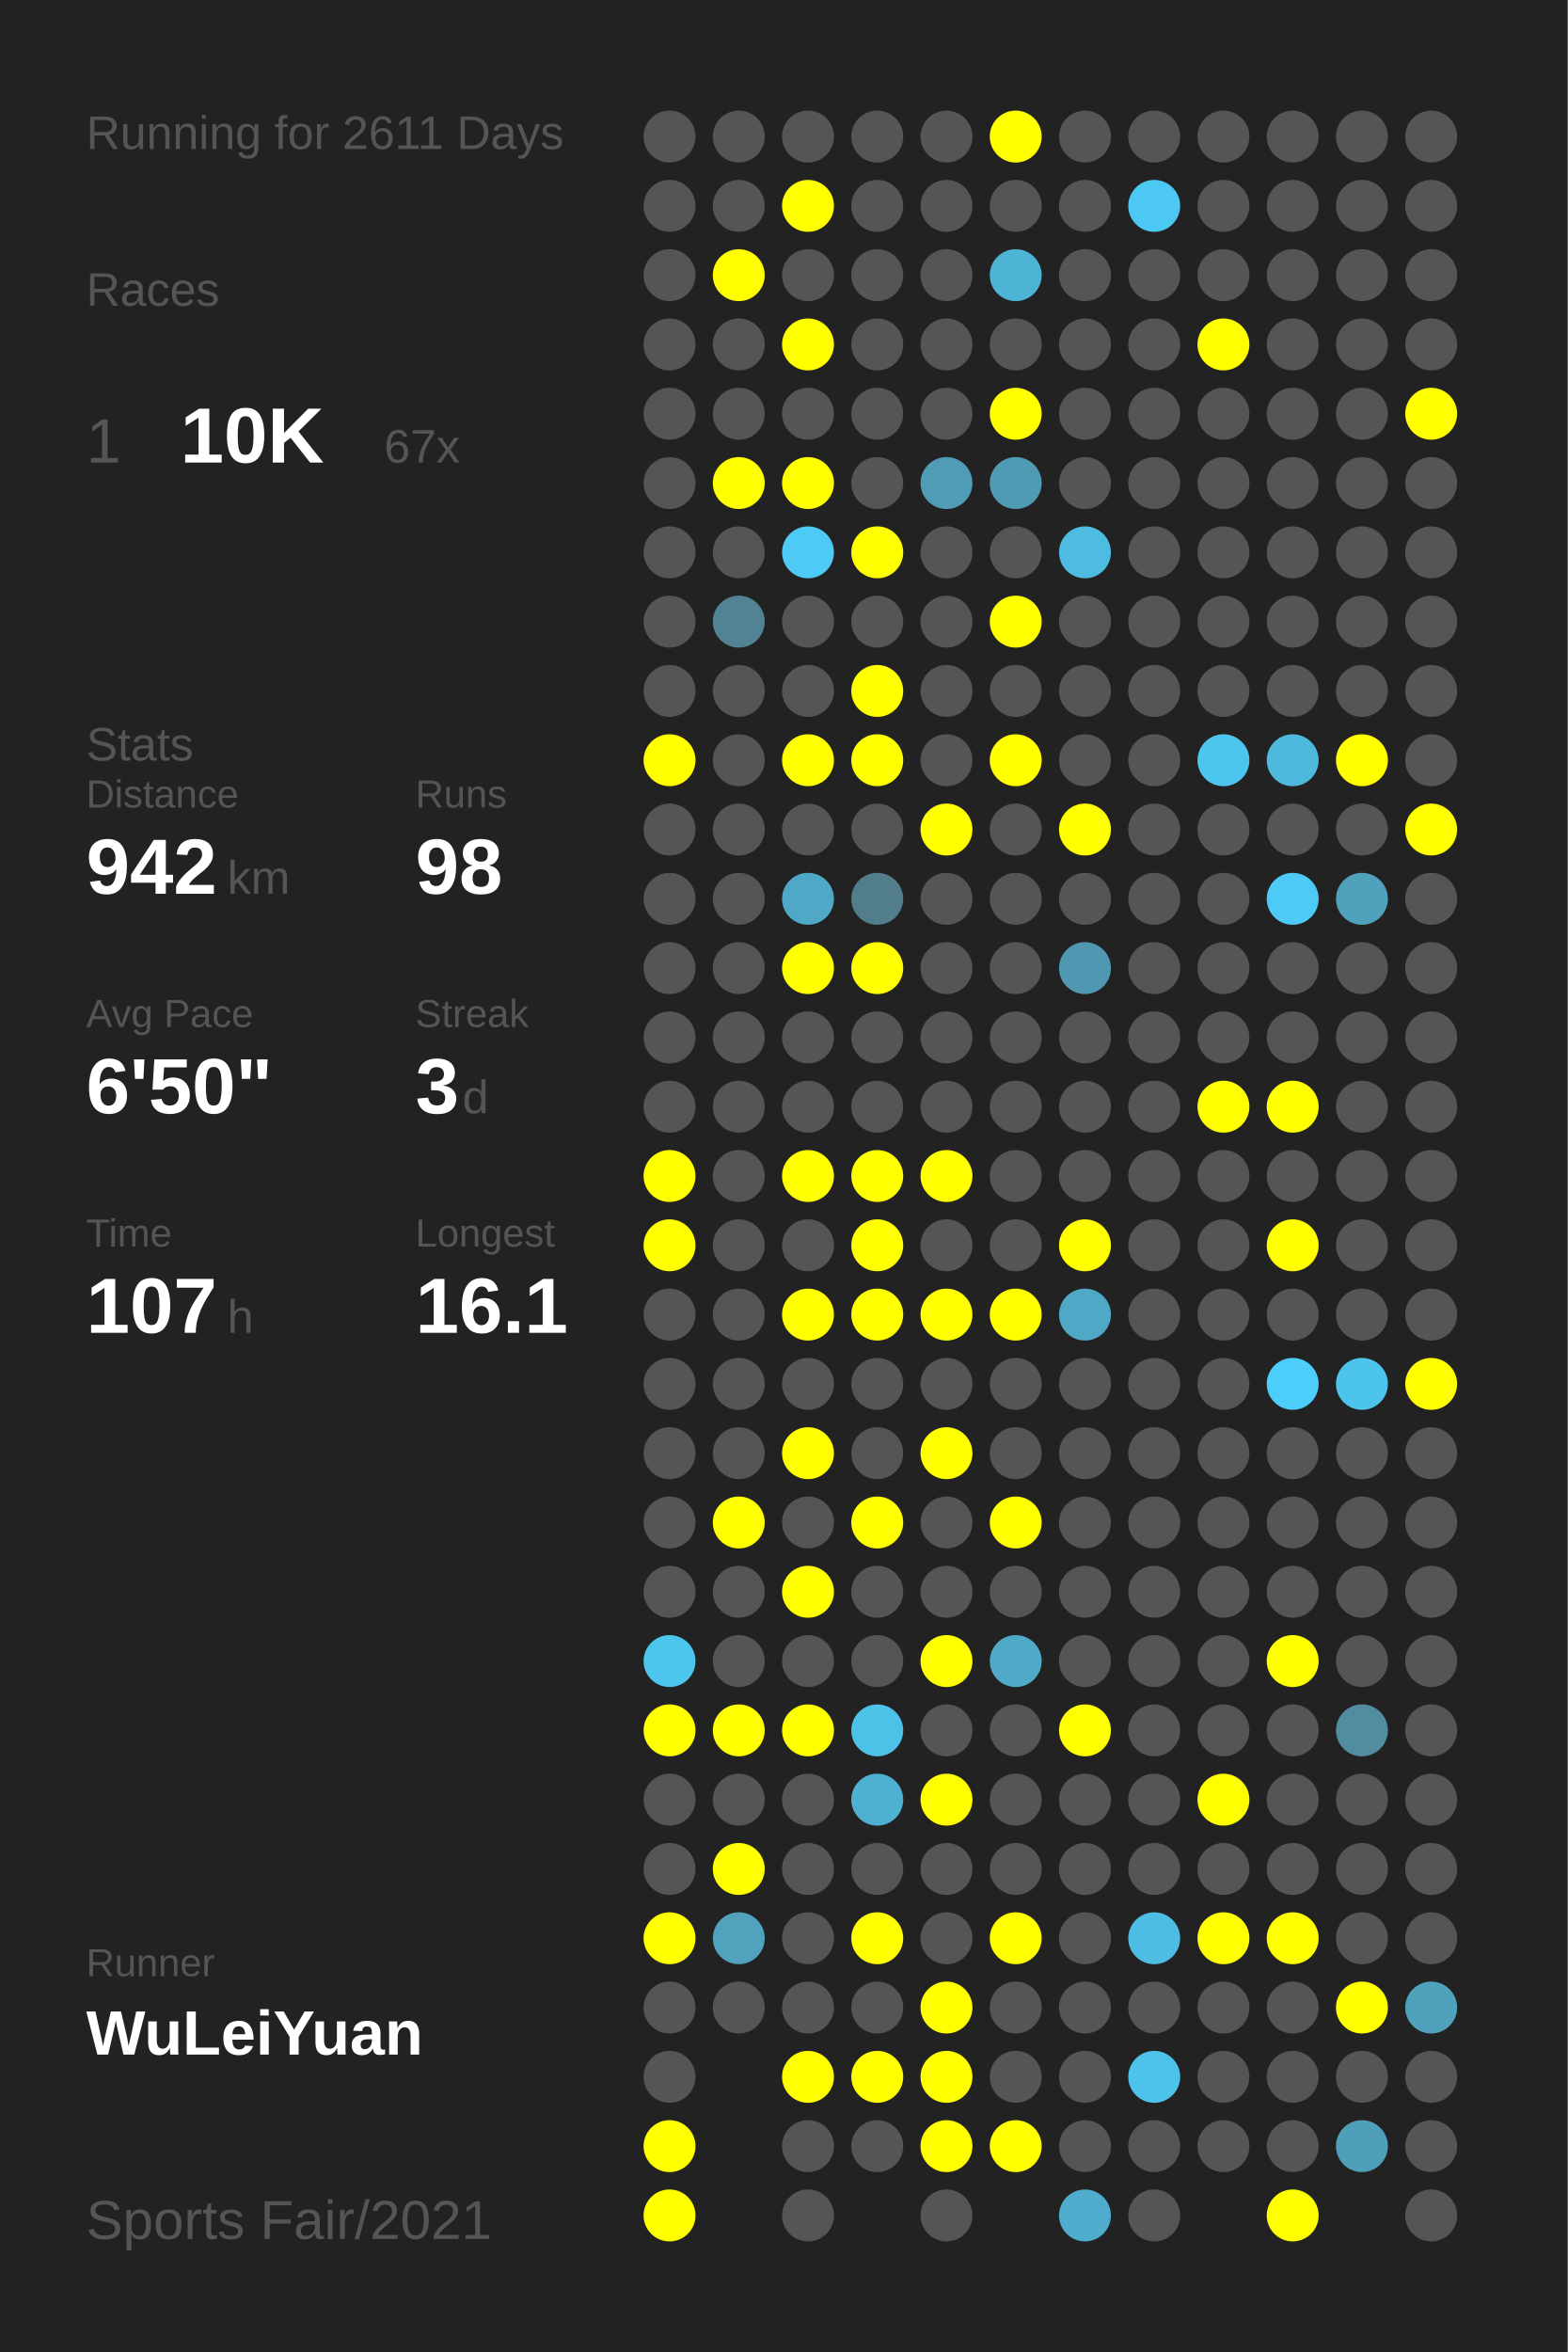
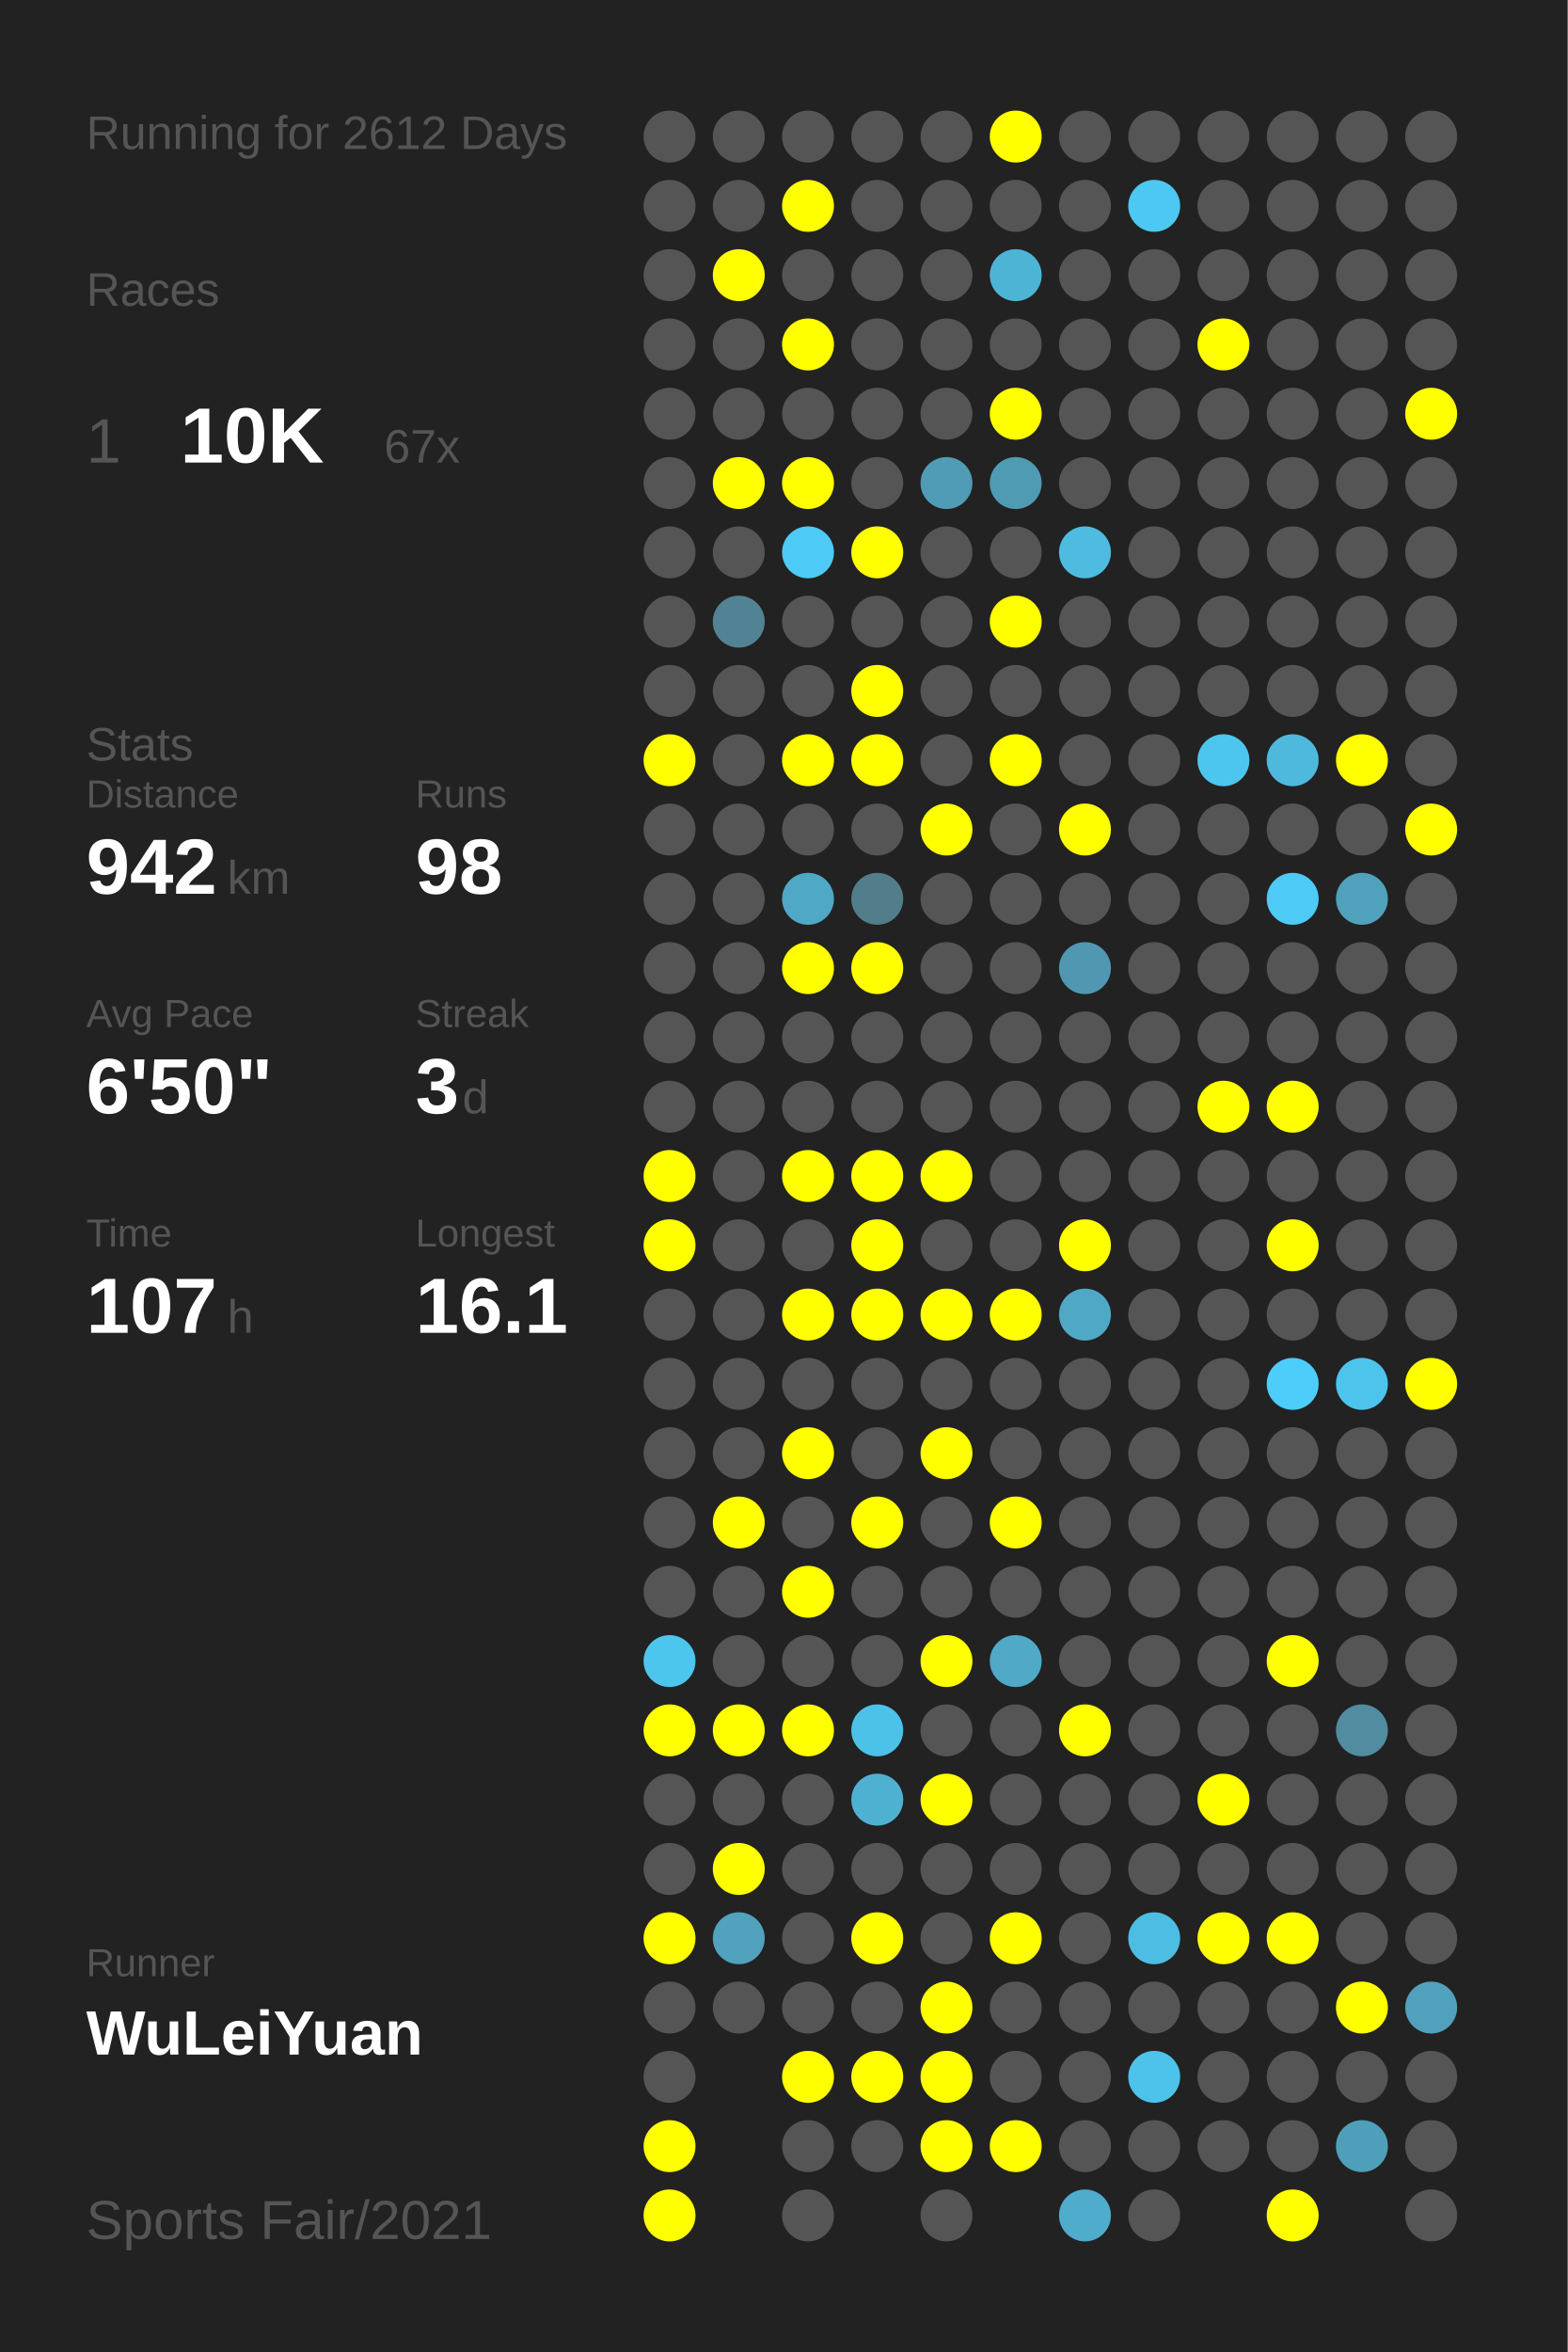
<svg xmlns="http://www.w3.org/2000/svg" baseProfile="full" height="300mm" version="1.1" viewBox="0,0,200,300" width="200mm">
  <defs />
  <rect fill="#222222" height="300" width="200" x="0" y="0" />
-   <text fill="#555555" style="font-size:6px; font-family:Arial;" x="11" y="19">Running for 2611 Days</text>
+   <text fill="#555555" style="font-size:6px; font-family:Arial;" x="11" y="19">Running for 2612 Days</text>
  <text fill="#555555" style="font-size:6px; font-family:Arial;" x="11" y="39">Races</text>
  <text fill="#555555" style="font-size:8px; font-family:Arial;" x="11" y="59">1</text>
  <text fill="#FFFFFF" style="font-size:10px; font-family:Arial; font-weight:bold;" x="23" y="59">10K</text>
  <text fill="#555555" style="font-size:6px; font-family:Arial;" x="49" y="59">67x</text>
  <text fill="#555555" style="font-size:6px; font-family:Arial;" x="11" y="97">Stats</text>
  <text fill="#555555" style="font-size:5px; font-family:Arial;" x="11" y="103">Distance</text>
  <text fill="#FFFFFF" style="font-size:10px; font-family:Arial; font-weight:bold;" x="11" y="114">942</text>
  <text fill="#555555" style="font-size:6px; font-family:Arial;" x="29" y="114">km</text>
  <text fill="#555555" style="font-size:5px; font-family:Arial;" x="53" y="103">Runs</text>
  <text fill="#FFFFFF" style="font-size:10px; font-family:Arial; font-weight:bold;" x="53" y="114">98</text>
  <text fill="#555555" style="font-size:5px; font-family:Arial;" x="11" y="131">Avg Pace</text>
  <text fill="#FFFFFF" style="font-size:10px; font-family:Arial; font-weight:bold;" x="11" y="142">6'50"</text>
  <text fill="#555555" style="font-size:5px; font-family:Arial;" x="53" y="131">Streak</text>
  <text fill="#FFFFFF" style="font-size:10px; font-family:Arial; font-weight:bold;" x="53" y="142">3</text>
  <text fill="#555555" style="font-size:6px; font-family:Arial;" x="59" y="142">d</text>
  <text fill="#555555" style="font-size:5px; font-family:Arial;" x="11" y="159">Time</text>
  <text fill="#FFFFFF" style="font-size:10px; font-family:Arial; font-weight:bold;" x="11" y="170">107</text>
  <text fill="#555555" style="font-size:6px; font-family:Arial;" x="29" y="170">h</text>
  <text fill="#555555" style="font-size:5px; font-family:Arial;" x="53" y="159">Longest</text>
  <text fill="#FFFFFF" style="font-size:10px; font-family:Arial; font-weight:bold;" x="53" y="170">16.1</text>
  <text fill="#555555" style="font-size:5px; font-family:Arial;" x="11" y="252.065">Runner</text>
  <text fill="#FFFFFF" style="font-size:8px; font-family:Arial; font-weight:bold;" x="11" y="262.065">WuLeiYuan</text>
  <text fill="#555555" style="font-size:7px; font-family:Arial;" x="11" y="285.581">Sports Fair/2021</text>
  <circle cx="85.417" cy="17.419" fill="#555555" r="3.312" />
  <circle cx="85.417" cy="26.258" fill="#555555" r="3.312" />
  <circle cx="85.417" cy="35.097" fill="#555555" r="3.312" />
  <circle cx="85.417" cy="43.935" fill="#555555" r="3.312" />
  <circle cx="85.417" cy="52.774" fill="#555555" r="3.312" />
  <circle cx="85.417" cy="61.613" fill="#555555" r="3.312" />
  <circle cx="85.417" cy="70.452" fill="#555555" r="3.312" />
  <circle cx="85.417" cy="79.29" fill="#555555" r="3.312" />
  <circle cx="85.417" cy="88.129" fill="#555555" r="3.312" />
  <circle cx="85.417" cy="96.968" fill="#FFFF00" r="3.312" />
  <circle cx="85.417" cy="105.806" fill="#555555" r="3.312" />
  <circle cx="85.417" cy="114.645" fill="#555555" r="3.312" />
  <circle cx="85.417" cy="123.484" fill="#555555" r="3.312" />
  <circle cx="85.417" cy="132.323" fill="#555555" r="3.312" />
  <circle cx="85.417" cy="141.161" fill="#555555" r="3.312" />
  <circle cx="85.417" cy="150" fill="#FFFF00" r="3.312" />
  <circle cx="85.417" cy="158.839" fill="#FFFF00" r="3.312" />
  <circle cx="85.417" cy="167.677" fill="#555555" r="3.312" />
  <circle cx="85.417" cy="176.516" fill="#555555" r="3.312" />
  <circle cx="85.417" cy="185.355" fill="#555555" r="3.312" />
  <circle cx="85.417" cy="194.194" fill="#555555" r="3.312" />
  <circle cx="85.417" cy="203.032" fill="#555555" r="3.312" />
  <circle cx="85.417" cy="211.871" fill="#4dc6ee" r="3.312" />
  <circle cx="85.417" cy="220.71" fill="#FFFF00" r="3.312" />
  <circle cx="85.417" cy="229.548" fill="#555555" r="3.312" />
  <circle cx="85.417" cy="238.387" fill="#555555" r="3.312" />
  <circle cx="85.417" cy="247.226" fill="#FFFF00" r="3.312" />
  <circle cx="85.417" cy="256.065" fill="#555555" r="3.312" />
  <circle cx="85.417" cy="264.903" fill="#555555" r="3.312" />
  <circle cx="85.417" cy="273.742" fill="#FFFF00" r="3.312" />
  <circle cx="85.417" cy="282.581" fill="#FFFF00" r="3.312" />
  <circle cx="94.25" cy="17.419" fill="#555555" r="3.312" />
  <circle cx="94.25" cy="26.258" fill="#555555" r="3.312" />
  <circle cx="94.25" cy="35.097" fill="#FFFF00" r="3.312" />
  <circle cx="94.25" cy="43.935" fill="#555555" r="3.312" />
  <circle cx="94.25" cy="52.774" fill="#555555" r="3.312" />
  <circle cx="94.25" cy="61.613" fill="#FFFF00" r="3.312" />
  <circle cx="94.25" cy="70.452" fill="#555555" r="3.312" />
  <circle cx="94.25" cy="79.29" fill="#528394" r="3.312" />
  <circle cx="94.25" cy="88.129" fill="#555555" r="3.312" />
  <circle cx="94.25" cy="96.968" fill="#555555" r="3.312" />
  <circle cx="94.25" cy="105.806" fill="#555555" r="3.312" />
  <circle cx="94.25" cy="114.645" fill="#555555" r="3.312" />
  <circle cx="94.25" cy="123.484" fill="#555555" r="3.312" />
  <circle cx="94.25" cy="132.323" fill="#555555" r="3.312" />
  <circle cx="94.25" cy="141.161" fill="#555555" r="3.312" />
  <circle cx="94.25" cy="150" fill="#555555" r="3.312" />
  <circle cx="94.25" cy="158.839" fill="#555555" r="3.312" />
  <circle cx="94.25" cy="167.677" fill="#555555" r="3.312" />
  <circle cx="94.25" cy="176.516" fill="#555555" r="3.312" />
  <circle cx="94.25" cy="185.355" fill="#555555" r="3.312" />
  <circle cx="94.25" cy="194.194" fill="#FFFF00" r="3.312" />
  <circle cx="94.25" cy="203.032" fill="#555555" r="3.312" />
  <circle cx="94.25" cy="211.871" fill="#555555" r="3.312" />
  <circle cx="94.25" cy="220.71" fill="#FFFF00" r="3.312" />
  <circle cx="94.25" cy="229.548" fill="#555555" r="3.312" />
  <circle cx="94.25" cy="238.387" fill="#FFFF00" r="3.312" />
  <circle cx="94.25" cy="247.226" fill="#50a2bd" r="3.312" />
  <circle cx="94.25" cy="256.065" fill="#555555" r="3.312" />
  <circle cx="103.083" cy="17.419" fill="#555555" r="3.312" />
  <circle cx="103.083" cy="26.258" fill="#FFFF00" r="3.312" />
  <circle cx="103.083" cy="35.097" fill="#555555" r="3.312" />
  <circle cx="103.083" cy="43.935" fill="#FFFF00" r="3.312" />
  <circle cx="103.083" cy="52.774" fill="#555555" r="3.312" />
  <circle cx="103.083" cy="61.613" fill="#FFFF00" r="3.312" />
  <circle cx="103.083" cy="70.452" fill="#4dcaf5" r="3.312" />
  <circle cx="103.083" cy="79.29" fill="#555555" r="3.312" />
  <circle cx="103.083" cy="88.129" fill="#555555" r="3.312" />
  <circle cx="103.083" cy="96.968" fill="#FFFF00" r="3.312" />
  <circle cx="103.083" cy="105.806" fill="#555555" r="3.312" />
  <circle cx="103.083" cy="114.645" fill="#4fa8c6" r="3.312" />
  <circle cx="103.083" cy="123.484" fill="#FFFF00" r="3.312" />
  <circle cx="103.083" cy="132.323" fill="#555555" r="3.312" />
  <circle cx="103.083" cy="141.161" fill="#555555" r="3.312" />
  <circle cx="103.083" cy="150" fill="#FFFF00" r="3.312" />
  <circle cx="103.083" cy="158.839" fill="#555555" r="3.312" />
  <circle cx="103.083" cy="167.677" fill="#FFFF00" r="3.312" />
  <circle cx="103.083" cy="176.516" fill="#555555" r="3.312" />
  <circle cx="103.083" cy="185.355" fill="#FFFF00" r="3.312" />
  <circle cx="103.083" cy="194.194" fill="#555555" r="3.312" />
  <circle cx="103.083" cy="203.032" fill="#FFFF00" r="3.312" />
  <circle cx="103.083" cy="211.871" fill="#555555" r="3.312" />
  <circle cx="103.083" cy="220.71" fill="#FFFF00" r="3.312" />
  <circle cx="103.083" cy="229.548" fill="#555555" r="3.312" />
  <circle cx="103.083" cy="238.387" fill="#555555" r="3.312" />
  <circle cx="103.083" cy="247.226" fill="#555555" r="3.312" />
  <circle cx="103.083" cy="256.065" fill="#555555" r="3.312" />
  <circle cx="103.083" cy="264.903" fill="#FFFF00" r="3.312" />
  <circle cx="103.083" cy="273.742" fill="#555555" r="3.312" />
  <circle cx="103.083" cy="282.581" fill="#555555" r="3.312" />
  <circle cx="111.917" cy="17.419" fill="#555555" r="3.312" />
  <circle cx="111.917" cy="26.258" fill="#555555" r="3.312" />
  <circle cx="111.917" cy="35.097" fill="#555555" r="3.312" />
  <circle cx="111.917" cy="43.935" fill="#555555" r="3.312" />
  <circle cx="111.917" cy="52.774" fill="#555555" r="3.312" />
  <circle cx="111.917" cy="61.613" fill="#555555" r="3.312" />
  <circle cx="111.917" cy="70.452" fill="#FFFF00" r="3.312" />
  <circle cx="111.917" cy="79.29" fill="#555555" r="3.312" />
  <circle cx="111.917" cy="88.129" fill="#FFFF00" r="3.312" />
  <circle cx="111.917" cy="96.968" fill="#FFFF00" r="3.312" />
  <circle cx="111.917" cy="105.806" fill="#555555" r="3.312" />
  <circle cx="111.917" cy="114.645" fill="#527d8b" r="3.312" />
  <circle cx="111.917" cy="123.484" fill="#FFFF00" r="3.312" />
  <circle cx="111.917" cy="132.323" fill="#555555" r="3.312" />
  <circle cx="111.917" cy="141.161" fill="#555555" r="3.312" />
  <circle cx="111.917" cy="150" fill="#FFFF00" r="3.312" />
  <circle cx="111.917" cy="158.839" fill="#FFFF00" r="3.312" />
  <circle cx="111.917" cy="167.677" fill="#FFFF00" r="3.312" />
  <circle cx="111.917" cy="176.516" fill="#555555" r="3.312" />
  <circle cx="111.917" cy="185.355" fill="#555555" r="3.312" />
  <circle cx="111.917" cy="194.194" fill="#FFFF00" r="3.312" />
  <circle cx="111.917" cy="203.032" fill="#555555" r="3.312" />
  <circle cx="111.917" cy="211.871" fill="#555555" r="3.312" />
  <circle cx="111.917" cy="220.71" fill="#4dc2e9" r="3.312" />
  <circle cx="111.917" cy="229.548" fill="#4fb1d2" r="3.312" />
  <circle cx="111.917" cy="238.387" fill="#555555" r="3.312" />
  <circle cx="111.917" cy="247.226" fill="#FFFF00" r="3.312" />
  <circle cx="111.917" cy="256.065" fill="#555555" r="3.312" />
  <circle cx="111.917" cy="264.903" fill="#FFFF00" r="3.312" />
  <circle cx="111.917" cy="273.742" fill="#555555" r="3.312" />
  <circle cx="120.75" cy="17.419" fill="#555555" r="3.312" />
  <circle cx="120.75" cy="26.258" fill="#555555" r="3.312" />
  <circle cx="120.75" cy="35.097" fill="#555555" r="3.312" />
  <circle cx="120.75" cy="43.935" fill="#555555" r="3.312" />
  <circle cx="120.75" cy="52.774" fill="#555555" r="3.312" />
  <circle cx="120.75" cy="61.613" fill="#509bb5" r="3.312" />
  <circle cx="120.75" cy="70.452" fill="#555555" r="3.312" />
  <circle cx="120.75" cy="79.29" fill="#555555" r="3.312" />
  <circle cx="120.75" cy="88.129" fill="#555555" r="3.312" />
  <circle cx="120.75" cy="96.968" fill="#555555" r="3.312" />
  <circle cx="120.75" cy="105.806" fill="#FFFF00" r="3.312" />
  <circle cx="120.75" cy="114.645" fill="#555555" r="3.312" />
  <circle cx="120.75" cy="123.484" fill="#555555" r="3.312" />
  <circle cx="120.75" cy="132.323" fill="#555555" r="3.312" />
  <circle cx="120.75" cy="141.161" fill="#555555" r="3.312" />
  <circle cx="120.75" cy="150" fill="#FFFF00" r="3.312" />
  <circle cx="120.75" cy="158.839" fill="#555555" r="3.312" />
  <circle cx="120.75" cy="167.677" fill="#FFFF00" r="3.312" />
  <circle cx="120.75" cy="176.516" fill="#555555" r="3.312" />
  <circle cx="120.75" cy="185.355" fill="#FFFF00" r="3.312" />
  <circle cx="120.75" cy="194.194" fill="#555555" r="3.312" />
  <circle cx="120.75" cy="203.032" fill="#555555" r="3.312" />
  <circle cx="120.75" cy="211.871" fill="#FFFF00" r="3.312" />
  <circle cx="120.75" cy="220.71" fill="#555555" r="3.312" />
  <circle cx="120.75" cy="229.548" fill="#FFFF00" r="3.312" />
  <circle cx="120.75" cy="238.387" fill="#555555" r="3.312" />
  <circle cx="120.75" cy="247.226" fill="#555555" r="3.312" />
  <circle cx="120.75" cy="256.065" fill="#FFFF00" r="3.312" />
  <circle cx="120.75" cy="264.903" fill="#FFFF00" r="3.312" />
  <circle cx="120.75" cy="273.742" fill="#FFFF00" r="3.312" />
  <circle cx="120.75" cy="282.581" fill="#555555" r="3.312" />
  <circle cx="129.583" cy="17.419" fill="#FFFF00" r="3.312" />
  <circle cx="129.583" cy="26.258" fill="#555555" r="3.312" />
  <circle cx="129.583" cy="35.097" fill="#4eb4d6" r="3.312" />
  <circle cx="129.583" cy="43.935" fill="#555555" r="3.312" />
  <circle cx="129.583" cy="52.774" fill="#FFFF00" r="3.312" />
  <circle cx="129.583" cy="61.613" fill="#509bb4" r="3.312" />
  <circle cx="129.583" cy="70.452" fill="#555555" r="3.312" />
  <circle cx="129.583" cy="79.29" fill="#FFFF00" r="3.312" />
  <circle cx="129.583" cy="88.129" fill="#555555" r="3.312" />
  <circle cx="129.583" cy="96.968" fill="#FFFF00" r="3.312" />
  <circle cx="129.583" cy="105.806" fill="#555555" r="3.312" />
  <circle cx="129.583" cy="114.645" fill="#555555" r="3.312" />
  <circle cx="129.583" cy="123.484" fill="#555555" r="3.312" />
  <circle cx="129.583" cy="132.323" fill="#555555" r="3.312" />
  <circle cx="129.583" cy="141.161" fill="#555555" r="3.312" />
  <circle cx="129.583" cy="150" fill="#555555" r="3.312" />
  <circle cx="129.583" cy="158.839" fill="#555555" r="3.312" />
  <circle cx="129.583" cy="167.677" fill="#FFFF00" r="3.312" />
  <circle cx="129.583" cy="176.516" fill="#555555" r="3.312" />
  <circle cx="129.583" cy="185.355" fill="#555555" r="3.312" />
  <circle cx="129.583" cy="194.194" fill="#FFFF00" r="3.312" />
  <circle cx="129.583" cy="203.032" fill="#555555" r="3.312" />
  <circle cx="129.583" cy="211.871" fill="#4fa9c7" r="3.312" />
  <circle cx="129.583" cy="220.71" fill="#555555" r="3.312" />
  <circle cx="129.583" cy="229.548" fill="#555555" r="3.312" />
  <circle cx="129.583" cy="238.387" fill="#555555" r="3.312" />
  <circle cx="129.583" cy="247.226" fill="#FFFF00" r="3.312" />
  <circle cx="129.583" cy="256.065" fill="#555555" r="3.312" />
  <circle cx="129.583" cy="264.903" fill="#555555" r="3.312" />
  <circle cx="129.583" cy="273.742" fill="#FFFF00" r="3.312" />
  <circle cx="138.417" cy="17.419" fill="#555555" r="3.312" />
  <circle cx="138.417" cy="26.258" fill="#555555" r="3.312" />
  <circle cx="138.417" cy="35.097" fill="#555555" r="3.312" />
  <circle cx="138.417" cy="43.935" fill="#555555" r="3.312" />
  <circle cx="138.417" cy="52.774" fill="#555555" r="3.312" />
  <circle cx="138.417" cy="61.613" fill="#555555" r="3.312" />
  <circle cx="138.417" cy="70.452" fill="#4ebbe0" r="3.312" />
  <circle cx="138.417" cy="79.29" fill="#555555" r="3.312" />
  <circle cx="138.417" cy="88.129" fill="#555555" r="3.312" />
  <circle cx="138.417" cy="96.968" fill="#555555" r="3.312" />
  <circle cx="138.417" cy="105.806" fill="#FFFF00" r="3.312" />
  <circle cx="138.417" cy="114.645" fill="#555555" r="3.312" />
  <circle cx="138.417" cy="123.484" fill="#5098b1" r="3.312" />
  <circle cx="138.417" cy="132.323" fill="#555555" r="3.312" />
  <circle cx="138.417" cy="141.161" fill="#555555" r="3.312" />
  <circle cx="138.417" cy="150" fill="#555555" r="3.312" />
  <circle cx="138.417" cy="158.839" fill="#FFFF00" r="3.312" />
  <circle cx="138.417" cy="167.677" fill="#4fa8c6" r="3.312" />
  <circle cx="138.417" cy="176.516" fill="#555555" r="3.312" />
  <circle cx="138.417" cy="185.355" fill="#555555" r="3.312" />
  <circle cx="138.417" cy="194.194" fill="#555555" r="3.312" />
  <circle cx="138.417" cy="203.032" fill="#555555" r="3.312" />
  <circle cx="138.417" cy="211.871" fill="#555555" r="3.312" />
  <circle cx="138.417" cy="220.71" fill="#FFFF00" r="3.312" />
  <circle cx="138.417" cy="229.548" fill="#555555" r="3.312" />
  <circle cx="138.417" cy="238.387" fill="#555555" r="3.312" />
  <circle cx="138.417" cy="247.226" fill="#555555" r="3.312" />
  <circle cx="138.417" cy="256.065" fill="#555555" r="3.312" />
  <circle cx="138.417" cy="264.903" fill="#555555" r="3.312" />
  <circle cx="138.417" cy="273.742" fill="#555555" r="3.312" />
  <circle cx="138.417" cy="282.581" fill="#4faccc" r="3.312" />
  <circle cx="147.25" cy="17.419" fill="#555555" r="3.312" />
  <circle cx="147.25" cy="26.258" fill="#4dc8f2" r="3.312" />
  <circle cx="147.25" cy="35.097" fill="#555555" r="3.312" />
  <circle cx="147.25" cy="43.935" fill="#555555" r="3.312" />
  <circle cx="147.25" cy="52.774" fill="#555555" r="3.312" />
  <circle cx="147.25" cy="61.613" fill="#555555" r="3.312" />
  <circle cx="147.25" cy="70.452" fill="#555555" r="3.312" />
  <circle cx="147.25" cy="79.29" fill="#555555" r="3.312" />
  <circle cx="147.25" cy="88.129" fill="#555555" r="3.312" />
  <circle cx="147.25" cy="96.968" fill="#555555" r="3.312" />
  <circle cx="147.25" cy="105.806" fill="#555555" r="3.312" />
  <circle cx="147.25" cy="114.645" fill="#555555" r="3.312" />
  <circle cx="147.25" cy="123.484" fill="#555555" r="3.312" />
  <circle cx="147.25" cy="132.323" fill="#555555" r="3.312" />
  <circle cx="147.25" cy="141.161" fill="#555555" r="3.312" />
  <circle cx="147.25" cy="150" fill="#555555" r="3.312" />
  <circle cx="147.25" cy="158.839" fill="#555555" r="3.312" />
  <circle cx="147.25" cy="167.677" fill="#555555" r="3.312" />
  <circle cx="147.25" cy="176.516" fill="#555555" r="3.312" />
  <circle cx="147.25" cy="185.355" fill="#555555" r="3.312" />
  <circle cx="147.25" cy="194.194" fill="#555555" r="3.312" />
  <circle cx="147.25" cy="203.032" fill="#555555" r="3.312" />
  <circle cx="147.25" cy="211.871" fill="#555555" r="3.312" />
  <circle cx="147.25" cy="220.71" fill="#555555" r="3.312" />
  <circle cx="147.25" cy="229.548" fill="#555555" r="3.312" />
  <circle cx="147.25" cy="238.387" fill="#555555" r="3.312" />
  <circle cx="147.25" cy="247.226" fill="#4ebde3" r="3.312" />
  <circle cx="147.25" cy="256.065" fill="#555555" r="3.312" />
  <circle cx="147.25" cy="264.903" fill="#4dc2ea" r="3.312" />
  <circle cx="147.25" cy="273.742" fill="#555555" r="3.312" />
  <circle cx="147.25" cy="282.581" fill="#555555" r="3.312" />
  <circle cx="156.083" cy="17.419" fill="#555555" r="3.312" />
  <circle cx="156.083" cy="26.258" fill="#555555" r="3.312" />
  <circle cx="156.083" cy="35.097" fill="#555555" r="3.312" />
  <circle cx="156.083" cy="43.935" fill="#FFFF00" r="3.312" />
  <circle cx="156.083" cy="52.774" fill="#555555" r="3.312" />
  <circle cx="156.083" cy="61.613" fill="#555555" r="3.312" />
  <circle cx="156.083" cy="70.452" fill="#555555" r="3.312" />
  <circle cx="156.083" cy="79.29" fill="#555555" r="3.312" />
  <circle cx="156.083" cy="88.129" fill="#555555" r="3.312" />
  <circle cx="156.083" cy="96.968" fill="#4dc6ef" r="3.312" />
  <circle cx="156.083" cy="105.806" fill="#555555" r="3.312" />
  <circle cx="156.083" cy="114.645" fill="#555555" r="3.312" />
  <circle cx="156.083" cy="123.484" fill="#555555" r="3.312" />
  <circle cx="156.083" cy="132.323" fill="#555555" r="3.312" />
  <circle cx="156.083" cy="141.161" fill="#FFFF00" r="3.312" />
  <circle cx="156.083" cy="150" fill="#555555" r="3.312" />
  <circle cx="156.083" cy="158.839" fill="#555555" r="3.312" />
  <circle cx="156.083" cy="167.677" fill="#555555" r="3.312" />
  <circle cx="156.083" cy="176.516" fill="#555555" r="3.312" />
  <circle cx="156.083" cy="185.355" fill="#555555" r="3.312" />
  <circle cx="156.083" cy="194.194" fill="#555555" r="3.312" />
  <circle cx="156.083" cy="203.032" fill="#555555" r="3.312" />
  <circle cx="156.083" cy="211.871" fill="#555555" r="3.312" />
  <circle cx="156.083" cy="220.71" fill="#555555" r="3.312" />
  <circle cx="156.083" cy="229.548" fill="#FFFF00" r="3.312" />
  <circle cx="156.083" cy="238.387" fill="#555555" r="3.312" />
  <circle cx="156.083" cy="247.226" fill="#FFFF00" r="3.312" />
  <circle cx="156.083" cy="256.065" fill="#555555" r="3.312" />
  <circle cx="156.083" cy="264.903" fill="#555555" r="3.312" />
  <circle cx="156.083" cy="273.742" fill="#555555" r="3.312" />
  <circle cx="164.917" cy="17.419" fill="#555555" r="3.312" />
  <circle cx="164.917" cy="26.258" fill="#555555" r="3.312" />
  <circle cx="164.917" cy="35.097" fill="#555555" r="3.312" />
  <circle cx="164.917" cy="43.935" fill="#555555" r="3.312" />
  <circle cx="164.917" cy="52.774" fill="#555555" r="3.312" />
  <circle cx="164.917" cy="61.613" fill="#555555" r="3.312" />
  <circle cx="164.917" cy="70.452" fill="#555555" r="3.312" />
  <circle cx="164.917" cy="79.29" fill="#555555" r="3.312" />
  <circle cx="164.917" cy="88.129" fill="#555555" r="3.312" />
  <circle cx="164.917" cy="96.968" fill="#4eb9dd" r="3.312" />
  <circle cx="164.917" cy="105.806" fill="#555555" r="3.312" />
  <circle cx="164.917" cy="114.645" fill="#4dcbf6" r="3.312" />
  <circle cx="164.917" cy="123.484" fill="#555555" r="3.312" />
  <circle cx="164.917" cy="132.323" fill="#555555" r="3.312" />
  <circle cx="164.917" cy="141.161" fill="#FFFF00" r="3.312" />
  <circle cx="164.917" cy="150" fill="#555555" r="3.312" />
  <circle cx="164.917" cy="158.839" fill="#FFFF00" r="3.312" />
  <circle cx="164.917" cy="167.677" fill="#555555" r="3.312" />
  <circle cx="164.917" cy="176.516" fill="#4dcdf9" r="3.312" />
  <circle cx="164.917" cy="185.355" fill="#555555" r="3.312" />
  <circle cx="164.917" cy="194.194" fill="#555555" r="3.312" />
  <circle cx="164.917" cy="203.032" fill="#555555" r="3.312" />
  <circle cx="164.917" cy="211.871" fill="#FFFF00" r="3.312" />
  <circle cx="164.917" cy="220.71" fill="#555555" r="3.312" />
  <circle cx="164.917" cy="229.548" fill="#555555" r="3.312" />
  <circle cx="164.917" cy="238.387" fill="#555555" r="3.312" />
  <circle cx="164.917" cy="247.226" fill="#FFFF00" r="3.312" />
  <circle cx="164.917" cy="256.065" fill="#555555" r="3.312" />
  <circle cx="164.917" cy="264.903" fill="#555555" r="3.312" />
  <circle cx="164.917" cy="273.742" fill="#555555" r="3.312" />
  <circle cx="164.917" cy="282.581" fill="#FFFF00" r="3.312" />
  <circle cx="173.75" cy="17.419" fill="#555555" r="3.312" />
  <circle cx="173.75" cy="26.258" fill="#555555" r="3.312" />
  <circle cx="173.75" cy="35.097" fill="#555555" r="3.312" />
  <circle cx="173.75" cy="43.935" fill="#555555" r="3.312" />
  <circle cx="173.75" cy="52.774" fill="#555555" r="3.312" />
  <circle cx="173.75" cy="61.613" fill="#555555" r="3.312" />
  <circle cx="173.75" cy="70.452" fill="#555555" r="3.312" />
  <circle cx="173.75" cy="79.29" fill="#555555" r="3.312" />
  <circle cx="173.75" cy="88.129" fill="#555555" r="3.312" />
  <circle cx="173.75" cy="96.968" fill="#FFFF00" r="3.312" />
  <circle cx="173.75" cy="105.806" fill="#555555" r="3.312" />
  <circle cx="173.75" cy="114.645" fill="#50a1bc" r="3.312" />
  <circle cx="173.75" cy="123.484" fill="#555555" r="3.312" />
  <circle cx="173.75" cy="132.323" fill="#555555" r="3.312" />
  <circle cx="173.75" cy="141.161" fill="#555555" r="3.312" />
  <circle cx="173.75" cy="150" fill="#555555" r="3.312" />
  <circle cx="173.75" cy="158.839" fill="#555555" r="3.312" />
  <circle cx="173.75" cy="167.677" fill="#555555" r="3.312" />
  <circle cx="173.75" cy="176.516" fill="#4dc4ec" r="3.312" />
  <circle cx="173.75" cy="185.355" fill="#555555" r="3.312" />
  <circle cx="173.75" cy="194.194" fill="#555555" r="3.312" />
  <circle cx="173.75" cy="203.032" fill="#555555" r="3.312" />
  <circle cx="173.75" cy="211.871" fill="#555555" r="3.312" />
  <circle cx="173.75" cy="220.71" fill="#518ca0" r="3.312" />
  <circle cx="173.75" cy="229.548" fill="#555555" r="3.312" />
  <circle cx="173.75" cy="238.387" fill="#555555" r="3.312" />
  <circle cx="173.75" cy="247.226" fill="#555555" r="3.312" />
  <circle cx="173.75" cy="256.065" fill="#FFFF00" r="3.312" />
  <circle cx="173.75" cy="264.903" fill="#555555" r="3.312" />
  <circle cx="173.75" cy="273.742" fill="#509fba" r="3.312" />
  <circle cx="182.583" cy="17.419" fill="#555555" r="3.312" />
  <circle cx="182.583" cy="26.258" fill="#555555" r="3.312" />
  <circle cx="182.583" cy="35.097" fill="#555555" r="3.312" />
  <circle cx="182.583" cy="43.935" fill="#555555" r="3.312" />
  <circle cx="182.583" cy="52.774" fill="#FFFF00" r="3.312" />
  <circle cx="182.583" cy="61.613" fill="#555555" r="3.312" />
  <circle cx="182.583" cy="70.452" fill="#555555" r="3.312" />
  <circle cx="182.583" cy="79.29" fill="#555555" r="3.312" />
  <circle cx="182.583" cy="88.129" fill="#555555" r="3.312" />
  <circle cx="182.583" cy="96.968" fill="#555555" r="3.312" />
  <circle cx="182.583" cy="105.806" fill="#FFFF00" r="3.312" />
  <circle cx="182.583" cy="114.645" fill="#555555" r="3.312" />
  <circle cx="182.583" cy="123.484" fill="#555555" r="3.312" />
  <circle cx="182.583" cy="132.323" fill="#555555" r="3.312" />
  <circle cx="182.583" cy="141.161" fill="#555555" r="3.312" />
  <circle cx="182.583" cy="150" fill="#555555" r="3.312" />
  <circle cx="182.583" cy="158.839" fill="#555555" r="3.312" />
  <circle cx="182.583" cy="167.677" fill="#555555" r="3.312" />
  <circle cx="182.583" cy="176.516" fill="#FFFF00" r="3.312" />
  <circle cx="182.583" cy="185.355" fill="#555555" r="3.312" />
  <circle cx="182.583" cy="194.194" fill="#555555" r="3.312" />
  <circle cx="182.583" cy="203.032" fill="#555555" r="3.312" />
  <circle cx="182.583" cy="211.871" fill="#555555" r="3.312" />
  <circle cx="182.583" cy="220.71" fill="#555555" r="3.312" />
  <circle cx="182.583" cy="229.548" fill="#555555" r="3.312" />
  <circle cx="182.583" cy="238.387" fill="#555555" r="3.312" />
  <circle cx="182.583" cy="247.226" fill="#555555" r="3.312" />
  <circle cx="182.583" cy="256.065" fill="#50a1bc" r="3.312" />
  <circle cx="182.583" cy="264.903" fill="#555555" r="3.312" />
  <circle cx="182.583" cy="273.742" fill="#555555" r="3.312" />
  <circle cx="182.583" cy="282.581" fill="#555555" r="3.312" />
</svg>
